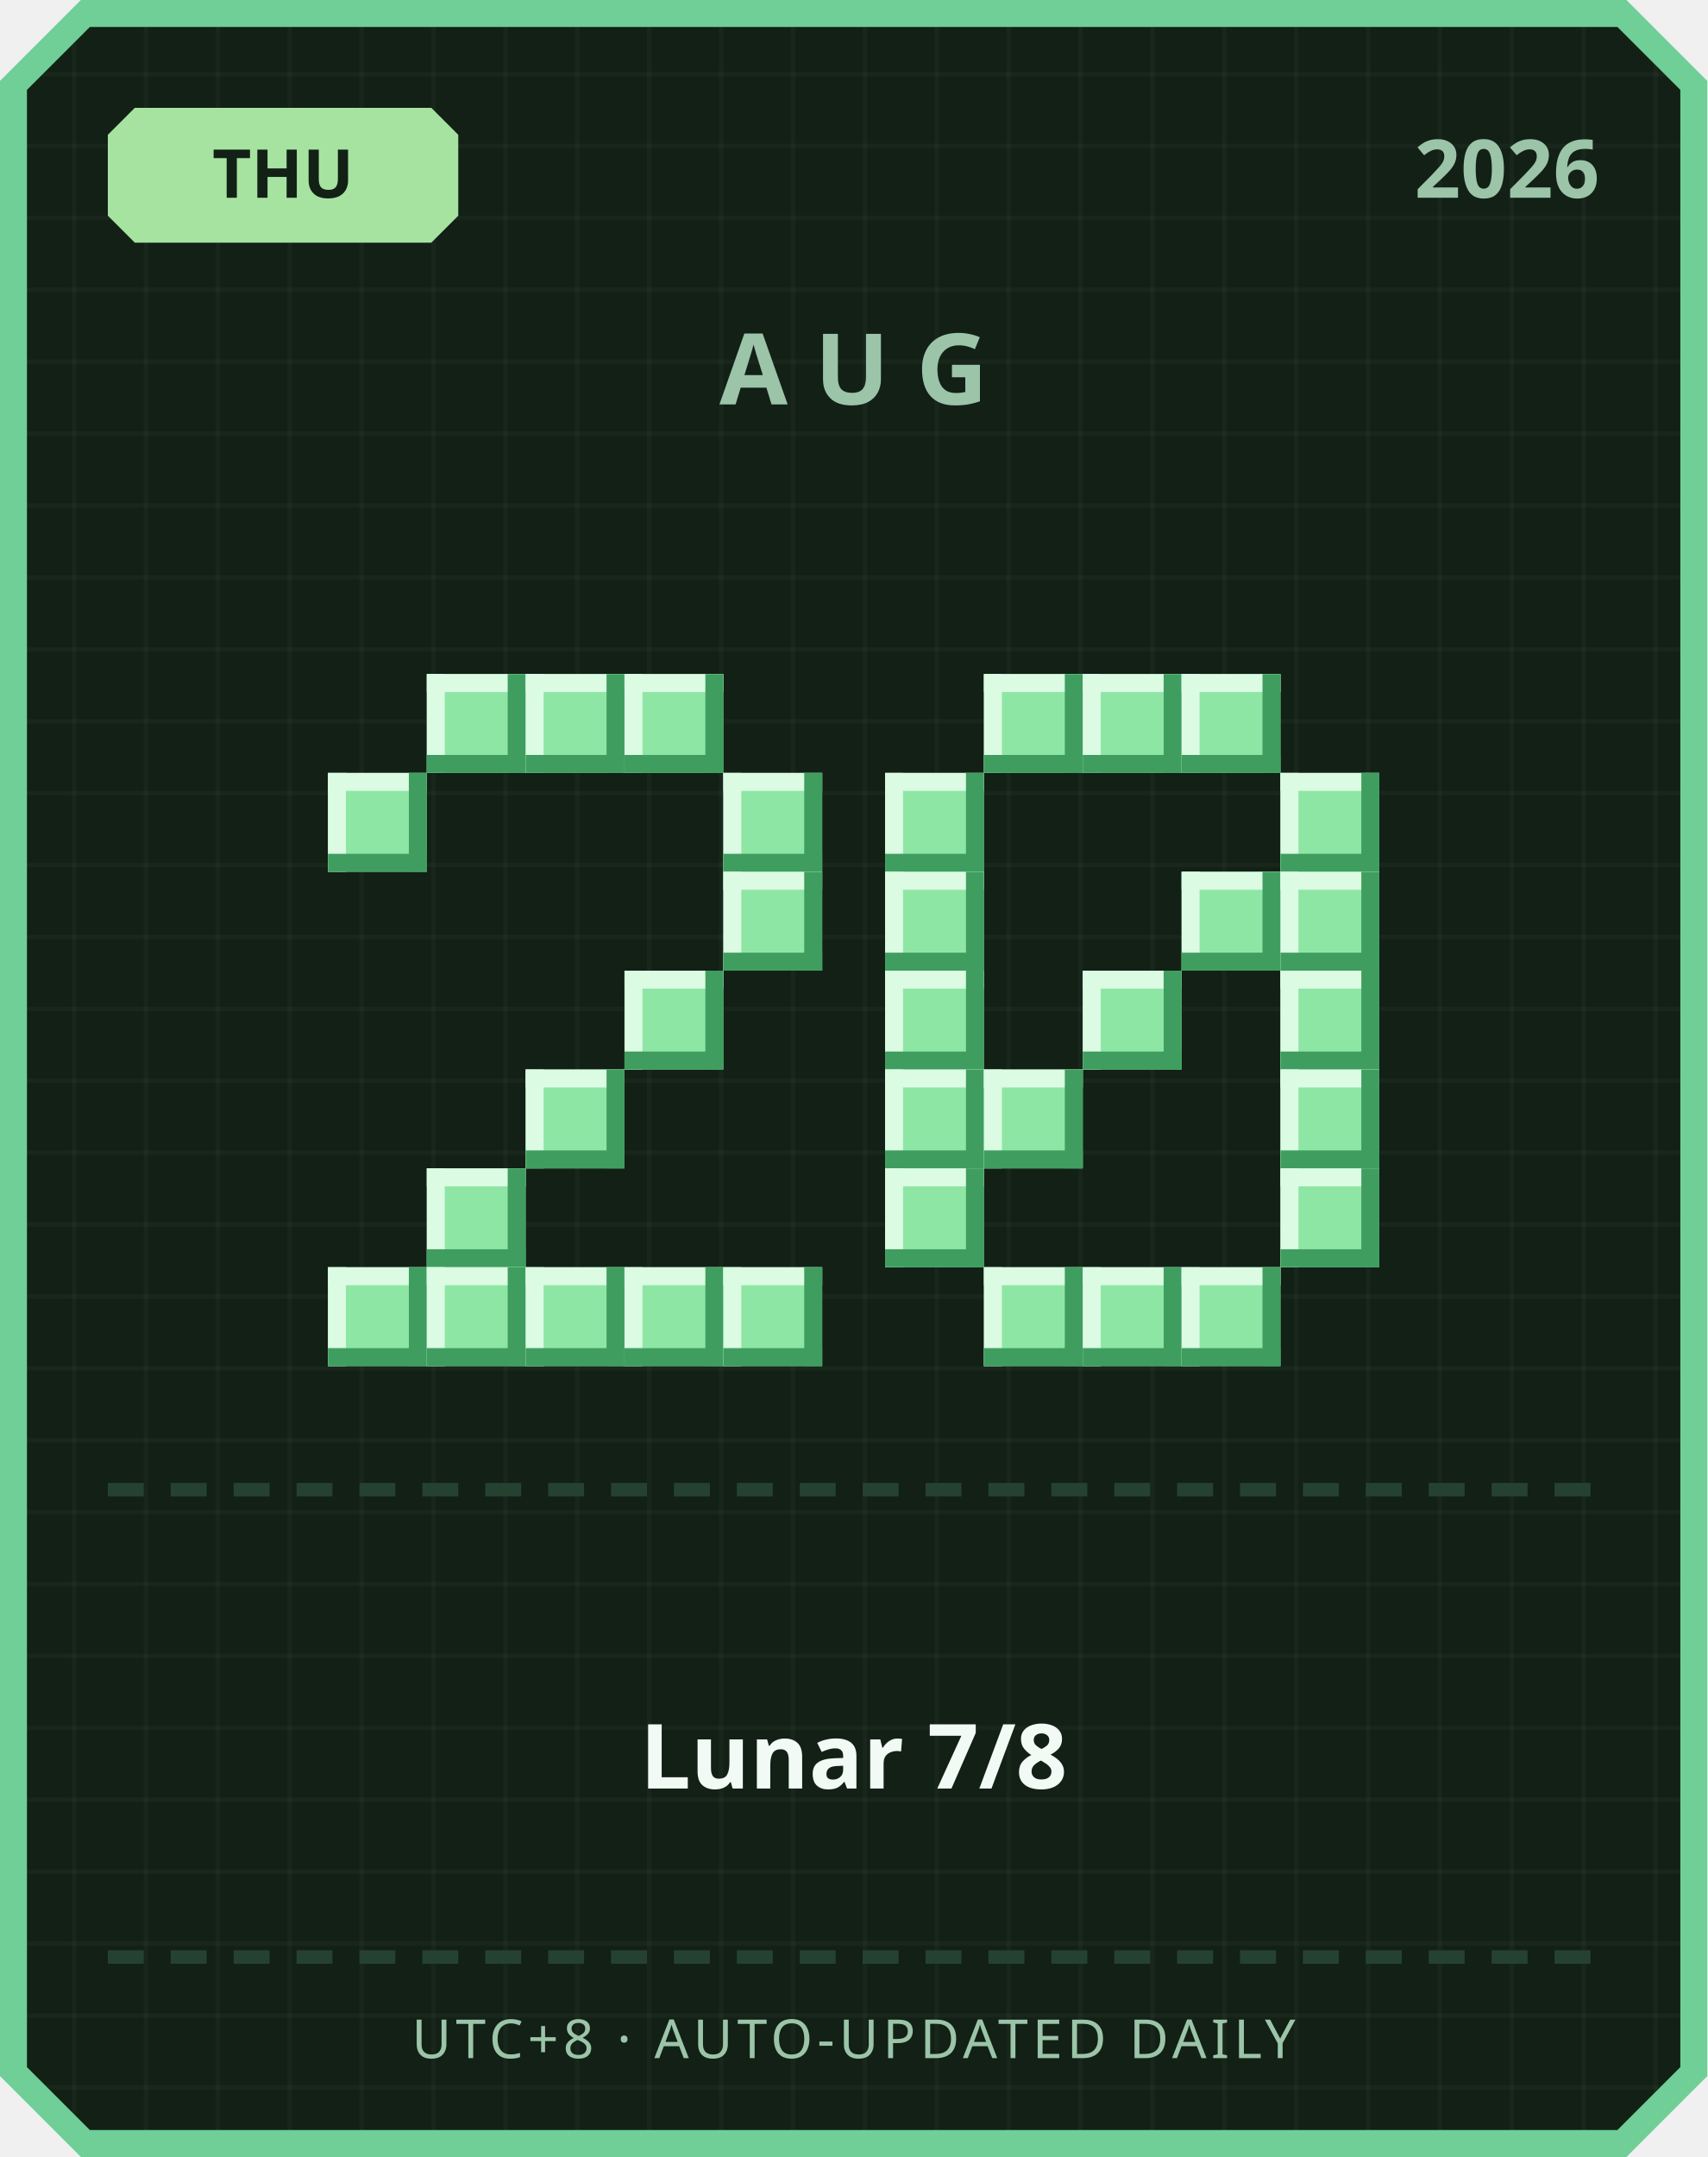
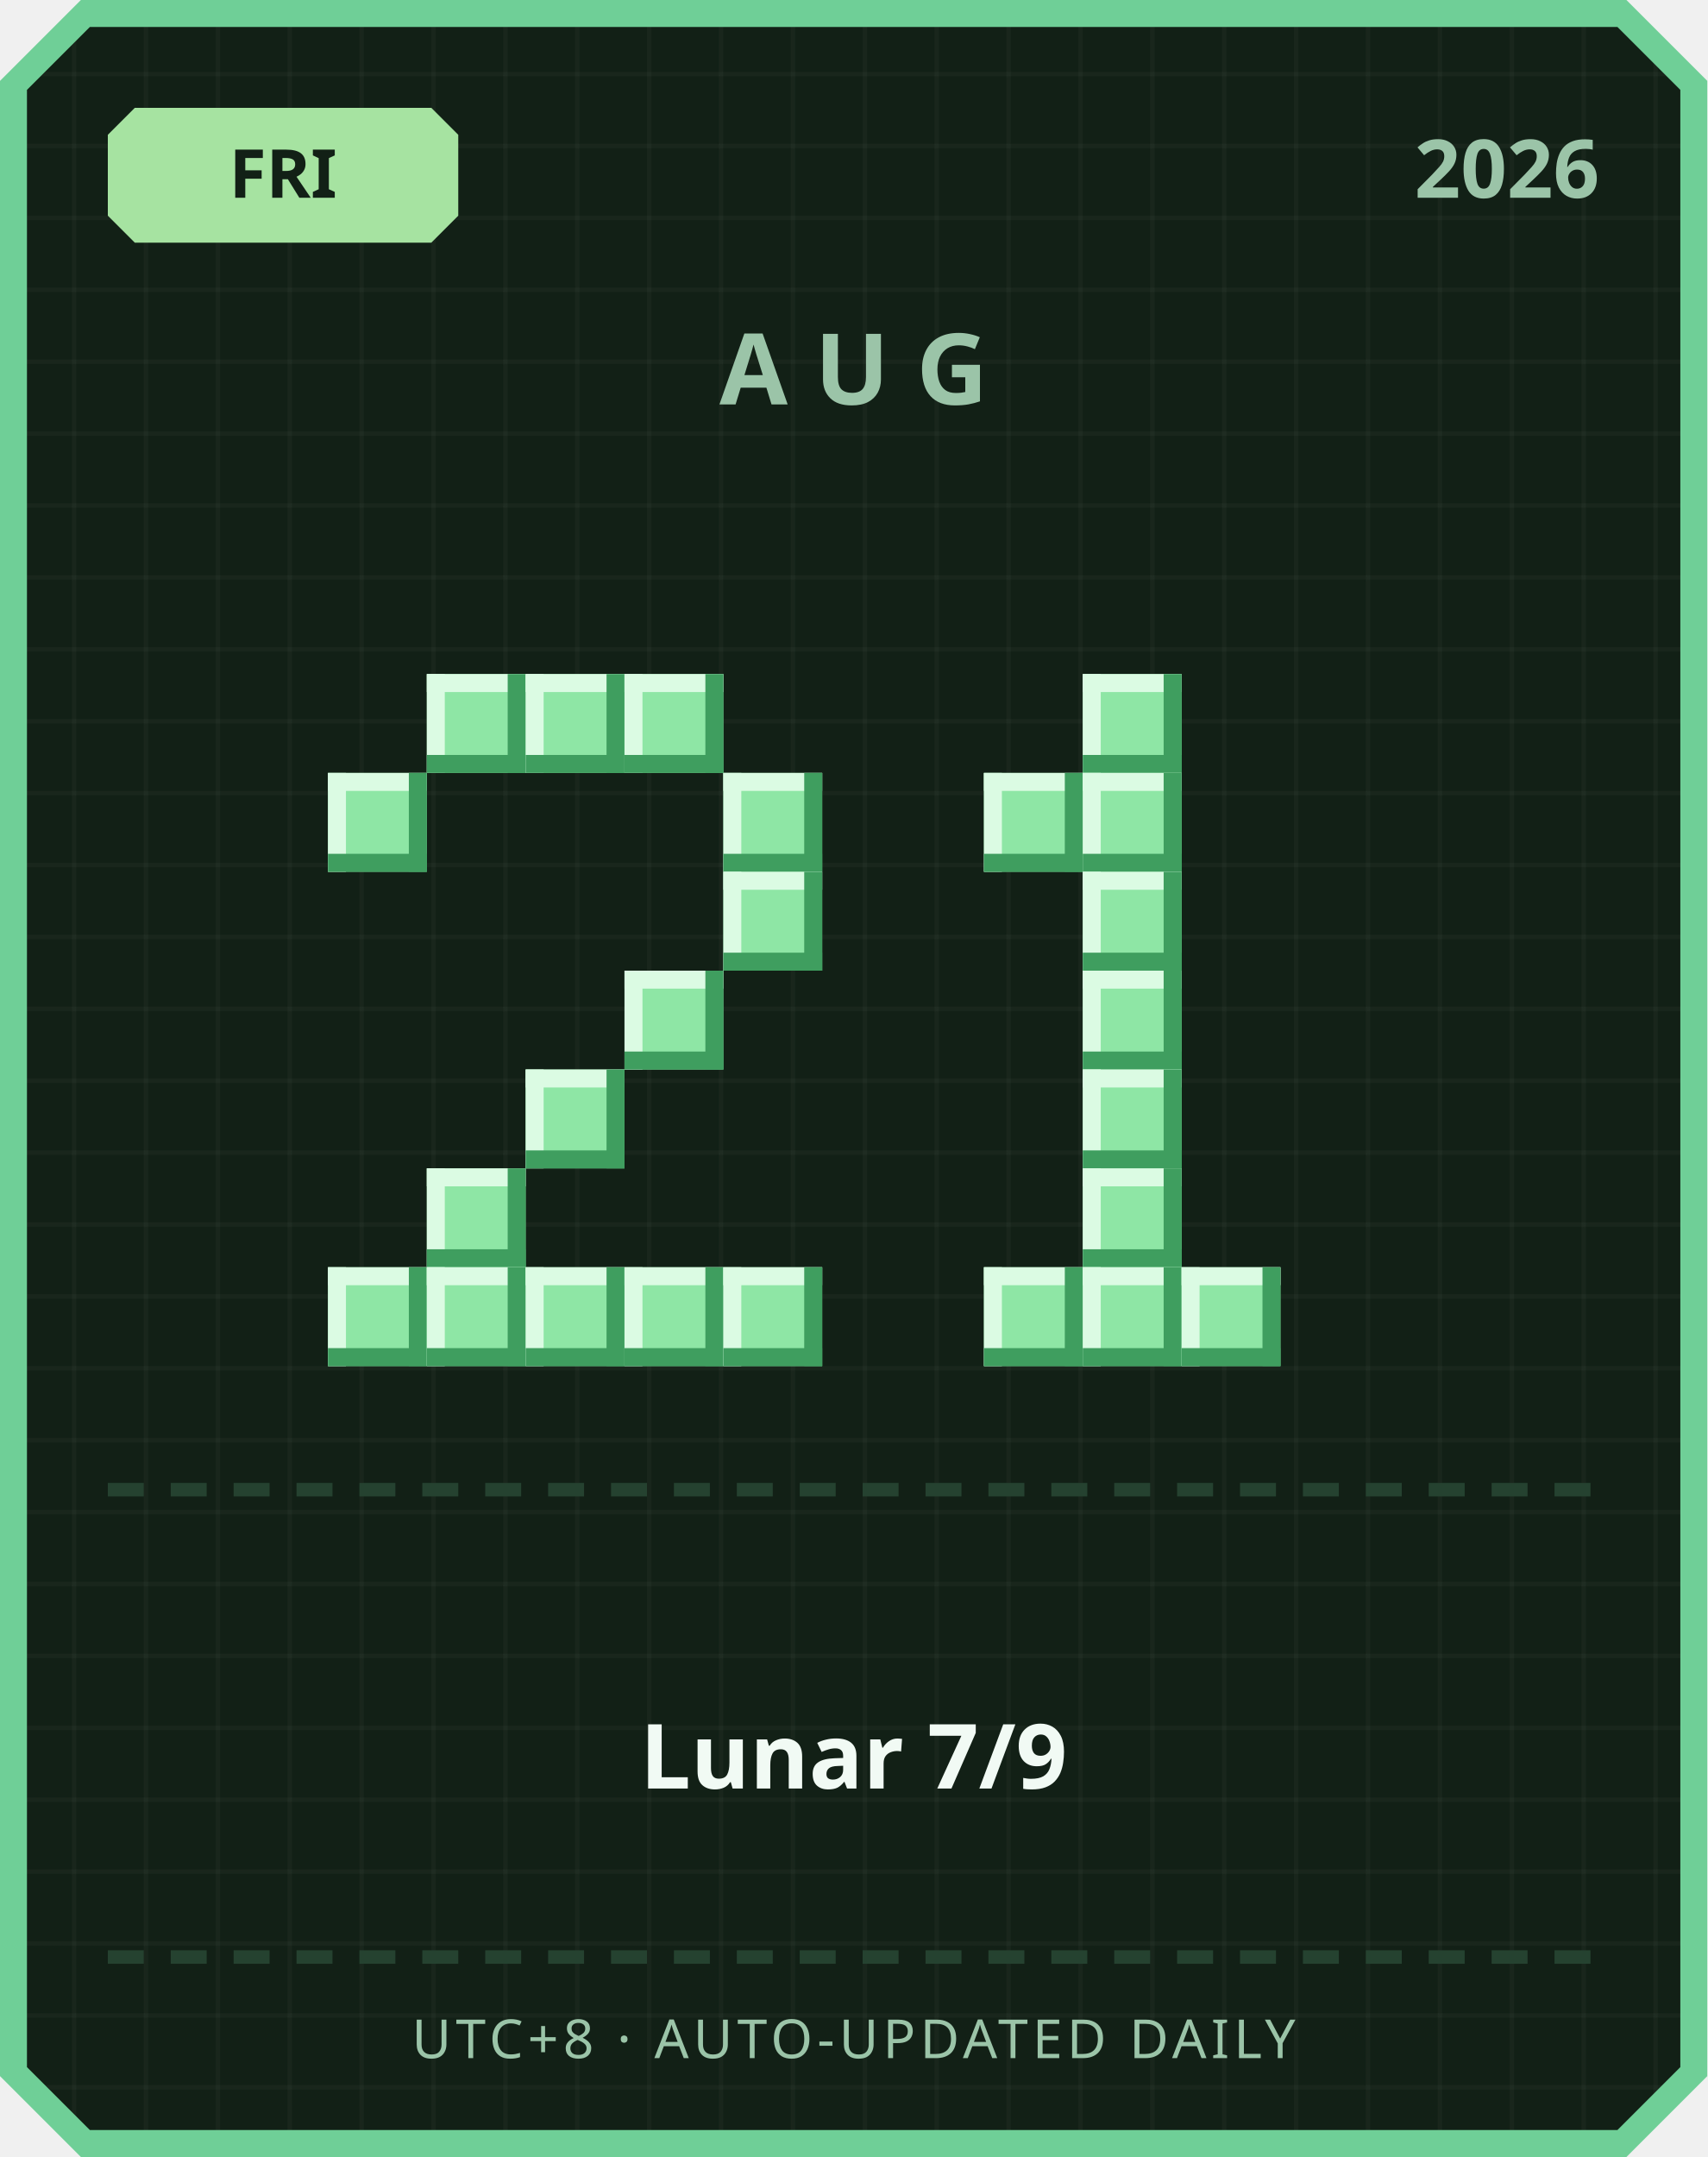
<svg xmlns="http://www.w3.org/2000/svg" width="380" height="480" viewBox="0 0 380 480">
  <defs>
    <pattern id="grid" width="16" height="16" patternUnits="userSpaceOnUse">
      <rect width="16" height="16" fill="#122016" />
      <rect width="1" height="16" fill="#ffffff" opacity="0.03" />
      <rect width="16" height="1" fill="#ffffff" opacity="0.03" />
    </pattern>
  </defs>
  <path d="M 18,0 L 362,0 L 380,18 L 380,462 L 362,480 L 18,480 L 0,462 L 0,18 Z" fill="#6fcf97" />
  <path d="M 20,6 L 360,6 L 374,20 L 374,460 L 360,474 L 20,474 L 6,460 L 6,20 Z" fill="url(#grid)" />
  <path d="M 30,24 L 96,24 L 102,30 L 102,48 L 96,54 L 30,54 L 24,48 L 24,30 Z" fill="#a6e3a1" />
-   <text x="63" y="44" text-anchor="middle" font-family="'Segoe UI', sans-serif" font-size="15" font-weight="700" fill="#122016">THU</text>
+   <text x="63" y="44" text-anchor="middle" font-family="'Segoe UI', sans-serif" font-size="15" font-weight="700" fill="#122016">FRI</text>
  <text x="356" y="44" text-anchor="end" font-family="'Segoe UI', sans-serif" font-size="18" font-weight="700" fill="#9bc4a8">2026</text>
  <text x="190" y="90" text-anchor="middle" font-family="'Segoe UI', sans-serif" font-size="22" font-weight="700" letter-spacing="6" fill="#9bc4a8">AUG</text>
  <rect x="95" y="150" width="22" height="22" fill="#8ee6a5" />
  <rect x="95" y="150" width="22" height="4" fill="#dbfbe3" />
  <rect x="95" y="150" width="4" height="22" fill="#dbfbe3" />
  <rect x="95" y="168" width="22" height="4" fill="#3f9e5f" />
  <rect x="113" y="150" width="4" height="22" fill="#3f9e5f" />
  <rect x="117" y="150" width="22" height="22" fill="#8ee6a5" />
  <rect x="117" y="150" width="22" height="4" fill="#dbfbe3" />
  <rect x="117" y="150" width="4" height="22" fill="#dbfbe3" />
  <rect x="117" y="168" width="22" height="4" fill="#3f9e5f" />
  <rect x="135" y="150" width="4" height="22" fill="#3f9e5f" />
  <rect x="139" y="150" width="22" height="22" fill="#8ee6a5" />
  <rect x="139" y="150" width="22" height="4" fill="#dbfbe3" />
  <rect x="139" y="150" width="4" height="22" fill="#dbfbe3" />
  <rect x="139" y="168" width="22" height="4" fill="#3f9e5f" />
  <rect x="157" y="150" width="4" height="22" fill="#3f9e5f" />
  <rect x="73" y="172" width="22" height="22" fill="#8ee6a5" />
  <rect x="73" y="172" width="22" height="4" fill="#dbfbe3" />
  <rect x="73" y="172" width="4" height="22" fill="#dbfbe3" />
  <rect x="73" y="190" width="22" height="4" fill="#3f9e5f" />
  <rect x="91" y="172" width="4" height="22" fill="#3f9e5f" />
  <rect x="161" y="172" width="22" height="22" fill="#8ee6a5" />
  <rect x="161" y="172" width="22" height="4" fill="#dbfbe3" />
  <rect x="161" y="172" width="4" height="22" fill="#dbfbe3" />
  <rect x="161" y="190" width="22" height="4" fill="#3f9e5f" />
  <rect x="179" y="172" width="4" height="22" fill="#3f9e5f" />
  <rect x="161" y="194" width="22" height="22" fill="#8ee6a5" />
  <rect x="161" y="194" width="22" height="4" fill="#dbfbe3" />
  <rect x="161" y="194" width="4" height="22" fill="#dbfbe3" />
  <rect x="161" y="212" width="22" height="4" fill="#3f9e5f" />
  <rect x="179" y="194" width="4" height="22" fill="#3f9e5f" />
  <rect x="139" y="216" width="22" height="22" fill="#8ee6a5" />
  <rect x="139" y="216" width="22" height="4" fill="#dbfbe3" />
  <rect x="139" y="216" width="4" height="22" fill="#dbfbe3" />
  <rect x="139" y="234" width="22" height="4" fill="#3f9e5f" />
  <rect x="157" y="216" width="4" height="22" fill="#3f9e5f" />
  <rect x="117" y="238" width="22" height="22" fill="#8ee6a5" />
  <rect x="117" y="238" width="22" height="4" fill="#dbfbe3" />
  <rect x="117" y="238" width="4" height="22" fill="#dbfbe3" />
  <rect x="117" y="256" width="22" height="4" fill="#3f9e5f" />
  <rect x="135" y="238" width="4" height="22" fill="#3f9e5f" />
  <rect x="95" y="260" width="22" height="22" fill="#8ee6a5" />
  <rect x="95" y="260" width="22" height="4" fill="#dbfbe3" />
  <rect x="95" y="260" width="4" height="22" fill="#dbfbe3" />
  <rect x="95" y="278" width="22" height="4" fill="#3f9e5f" />
  <rect x="113" y="260" width="4" height="22" fill="#3f9e5f" />
  <rect x="73" y="282" width="22" height="22" fill="#8ee6a5" />
  <rect x="73" y="282" width="22" height="4" fill="#dbfbe3" />
  <rect x="73" y="282" width="4" height="22" fill="#dbfbe3" />
  <rect x="73" y="300" width="22" height="4" fill="#3f9e5f" />
  <rect x="91" y="282" width="4" height="22" fill="#3f9e5f" />
  <rect x="95" y="282" width="22" height="22" fill="#8ee6a5" />
  <rect x="95" y="282" width="22" height="4" fill="#dbfbe3" />
  <rect x="95" y="282" width="4" height="22" fill="#dbfbe3" />
  <rect x="95" y="300" width="22" height="4" fill="#3f9e5f" />
  <rect x="113" y="282" width="4" height="22" fill="#3f9e5f" />
  <rect x="117" y="282" width="22" height="22" fill="#8ee6a5" />
  <rect x="117" y="282" width="22" height="4" fill="#dbfbe3" />
  <rect x="117" y="282" width="4" height="22" fill="#dbfbe3" />
  <rect x="117" y="300" width="22" height="4" fill="#3f9e5f" />
  <rect x="135" y="282" width="4" height="22" fill="#3f9e5f" />
  <rect x="139" y="282" width="22" height="22" fill="#8ee6a5" />
  <rect x="139" y="282" width="22" height="4" fill="#dbfbe3" />
  <rect x="139" y="282" width="4" height="22" fill="#dbfbe3" />
  <rect x="139" y="300" width="22" height="4" fill="#3f9e5f" />
  <rect x="157" y="282" width="4" height="22" fill="#3f9e5f" />
  <rect x="161" y="282" width="22" height="22" fill="#8ee6a5" />
  <rect x="161" y="282" width="22" height="4" fill="#dbfbe3" />
  <rect x="161" y="282" width="4" height="22" fill="#dbfbe3" />
  <rect x="161" y="300" width="22" height="4" fill="#3f9e5f" />
  <rect x="179" y="282" width="4" height="22" fill="#3f9e5f" />
-   <rect x="219" y="150" width="22" height="22" fill="#8ee6a5" />
-   <rect x="219" y="150" width="22" height="4" fill="#dbfbe3" />
-   <rect x="219" y="150" width="4" height="22" fill="#dbfbe3" />
-   <rect x="219" y="168" width="22" height="4" fill="#3f9e5f" />
-   <rect x="237" y="150" width="4" height="22" fill="#3f9e5f" />
  <rect x="241" y="150" width="22" height="22" fill="#8ee6a5" />
  <rect x="241" y="150" width="22" height="4" fill="#dbfbe3" />
  <rect x="241" y="150" width="4" height="22" fill="#dbfbe3" />
  <rect x="241" y="168" width="22" height="4" fill="#3f9e5f" />
  <rect x="259" y="150" width="4" height="22" fill="#3f9e5f" />
-   <rect x="263" y="150" width="22" height="22" fill="#8ee6a5" />
-   <rect x="263" y="150" width="22" height="4" fill="#dbfbe3" />
-   <rect x="263" y="150" width="4" height="22" fill="#dbfbe3" />
-   <rect x="263" y="168" width="22" height="4" fill="#3f9e5f" />
-   <rect x="281" y="150" width="4" height="22" fill="#3f9e5f" />
-   <rect x="197" y="172" width="22" height="22" fill="#8ee6a5" />
-   <rect x="197" y="172" width="22" height="4" fill="#dbfbe3" />
-   <rect x="197" y="172" width="4" height="22" fill="#dbfbe3" />
-   <rect x="197" y="190" width="22" height="4" fill="#3f9e5f" />
-   <rect x="215" y="172" width="4" height="22" fill="#3f9e5f" />
-   <rect x="285" y="172" width="22" height="22" fill="#8ee6a5" />
-   <rect x="285" y="172" width="22" height="4" fill="#dbfbe3" />
-   <rect x="285" y="172" width="4" height="22" fill="#dbfbe3" />
-   <rect x="285" y="190" width="22" height="4" fill="#3f9e5f" />
-   <rect x="303" y="172" width="4" height="22" fill="#3f9e5f" />
-   <rect x="197" y="194" width="22" height="22" fill="#8ee6a5" />
-   <rect x="197" y="194" width="22" height="4" fill="#dbfbe3" />
-   <rect x="197" y="194" width="4" height="22" fill="#dbfbe3" />
-   <rect x="197" y="212" width="22" height="4" fill="#3f9e5f" />
-   <rect x="215" y="194" width="4" height="22" fill="#3f9e5f" />
-   <rect x="263" y="194" width="22" height="22" fill="#8ee6a5" />
-   <rect x="263" y="194" width="22" height="4" fill="#dbfbe3" />
-   <rect x="263" y="194" width="4" height="22" fill="#dbfbe3" />
-   <rect x="263" y="212" width="22" height="4" fill="#3f9e5f" />
-   <rect x="281" y="194" width="4" height="22" fill="#3f9e5f" />
-   <rect x="285" y="194" width="22" height="22" fill="#8ee6a5" />
-   <rect x="285" y="194" width="22" height="4" fill="#dbfbe3" />
-   <rect x="285" y="194" width="4" height="22" fill="#dbfbe3" />
-   <rect x="285" y="212" width="22" height="4" fill="#3f9e5f" />
-   <rect x="303" y="194" width="4" height="22" fill="#3f9e5f" />
-   <rect x="197" y="216" width="22" height="22" fill="#8ee6a5" />
-   <rect x="197" y="216" width="22" height="4" fill="#dbfbe3" />
-   <rect x="197" y="216" width="4" height="22" fill="#dbfbe3" />
-   <rect x="197" y="234" width="22" height="4" fill="#3f9e5f" />
-   <rect x="215" y="216" width="4" height="22" fill="#3f9e5f" />
+   <rect x="219" y="172" width="22" height="22" fill="#8ee6a5" />
+   <rect x="219" y="172" width="22" height="4" fill="#dbfbe3" />
+   <rect x="219" y="172" width="4" height="22" fill="#dbfbe3" />
+   <rect x="219" y="190" width="22" height="4" fill="#3f9e5f" />
+   <rect x="237" y="172" width="4" height="22" fill="#3f9e5f" />
+   <rect x="241" y="172" width="22" height="22" fill="#8ee6a5" />
+   <rect x="241" y="172" width="22" height="4" fill="#dbfbe3" />
+   <rect x="241" y="172" width="4" height="22" fill="#dbfbe3" />
+   <rect x="241" y="190" width="22" height="4" fill="#3f9e5f" />
+   <rect x="259" y="172" width="4" height="22" fill="#3f9e5f" />
+   <rect x="241" y="194" width="22" height="22" fill="#8ee6a5" />
+   <rect x="241" y="194" width="22" height="4" fill="#dbfbe3" />
+   <rect x="241" y="194" width="4" height="22" fill="#dbfbe3" />
+   <rect x="241" y="212" width="22" height="4" fill="#3f9e5f" />
+   <rect x="259" y="194" width="4" height="22" fill="#3f9e5f" />
  <rect x="241" y="216" width="22" height="22" fill="#8ee6a5" />
  <rect x="241" y="216" width="22" height="4" fill="#dbfbe3" />
  <rect x="241" y="216" width="4" height="22" fill="#dbfbe3" />
  <rect x="241" y="234" width="22" height="4" fill="#3f9e5f" />
  <rect x="259" y="216" width="4" height="22" fill="#3f9e5f" />
-   <rect x="285" y="216" width="22" height="22" fill="#8ee6a5" />
-   <rect x="285" y="216" width="22" height="4" fill="#dbfbe3" />
-   <rect x="285" y="216" width="4" height="22" fill="#dbfbe3" />
-   <rect x="285" y="234" width="22" height="4" fill="#3f9e5f" />
-   <rect x="303" y="216" width="4" height="22" fill="#3f9e5f" />
-   <rect x="197" y="238" width="22" height="22" fill="#8ee6a5" />
-   <rect x="197" y="238" width="22" height="4" fill="#dbfbe3" />
-   <rect x="197" y="238" width="4" height="22" fill="#dbfbe3" />
-   <rect x="197" y="256" width="22" height="4" fill="#3f9e5f" />
-   <rect x="215" y="238" width="4" height="22" fill="#3f9e5f" />
-   <rect x="219" y="238" width="22" height="22" fill="#8ee6a5" />
-   <rect x="219" y="238" width="22" height="4" fill="#dbfbe3" />
-   <rect x="219" y="238" width="4" height="22" fill="#dbfbe3" />
-   <rect x="219" y="256" width="22" height="4" fill="#3f9e5f" />
-   <rect x="237" y="238" width="4" height="22" fill="#3f9e5f" />
-   <rect x="285" y="238" width="22" height="22" fill="#8ee6a5" />
-   <rect x="285" y="238" width="22" height="4" fill="#dbfbe3" />
-   <rect x="285" y="238" width="4" height="22" fill="#dbfbe3" />
-   <rect x="285" y="256" width="22" height="4" fill="#3f9e5f" />
-   <rect x="303" y="238" width="4" height="22" fill="#3f9e5f" />
-   <rect x="197" y="260" width="22" height="22" fill="#8ee6a5" />
-   <rect x="197" y="260" width="22" height="4" fill="#dbfbe3" />
-   <rect x="197" y="260" width="4" height="22" fill="#dbfbe3" />
-   <rect x="197" y="278" width="22" height="4" fill="#3f9e5f" />
-   <rect x="215" y="260" width="4" height="22" fill="#3f9e5f" />
-   <rect x="285" y="260" width="22" height="22" fill="#8ee6a5" />
-   <rect x="285" y="260" width="22" height="4" fill="#dbfbe3" />
-   <rect x="285" y="260" width="4" height="22" fill="#dbfbe3" />
-   <rect x="285" y="278" width="22" height="4" fill="#3f9e5f" />
-   <rect x="303" y="260" width="4" height="22" fill="#3f9e5f" />
+   <rect x="241" y="238" width="22" height="22" fill="#8ee6a5" />
+   <rect x="241" y="238" width="22" height="4" fill="#dbfbe3" />
+   <rect x="241" y="238" width="4" height="22" fill="#dbfbe3" />
+   <rect x="241" y="256" width="22" height="4" fill="#3f9e5f" />
+   <rect x="259" y="238" width="4" height="22" fill="#3f9e5f" />
+   <rect x="241" y="260" width="22" height="22" fill="#8ee6a5" />
+   <rect x="241" y="260" width="22" height="4" fill="#dbfbe3" />
+   <rect x="241" y="260" width="4" height="22" fill="#dbfbe3" />
+   <rect x="241" y="278" width="22" height="4" fill="#3f9e5f" />
+   <rect x="259" y="260" width="4" height="22" fill="#3f9e5f" />
  <rect x="219" y="282" width="22" height="22" fill="#8ee6a5" />
  <rect x="219" y="282" width="22" height="4" fill="#dbfbe3" />
  <rect x="219" y="282" width="4" height="22" fill="#dbfbe3" />
  <rect x="219" y="300" width="22" height="4" fill="#3f9e5f" />
  <rect x="237" y="282" width="4" height="22" fill="#3f9e5f" />
  <rect x="241" y="282" width="22" height="22" fill="#8ee6a5" />
  <rect x="241" y="282" width="22" height="4" fill="#dbfbe3" />
  <rect x="241" y="282" width="4" height="22" fill="#dbfbe3" />
  <rect x="241" y="300" width="22" height="4" fill="#3f9e5f" />
  <rect x="259" y="282" width="4" height="22" fill="#3f9e5f" />
  <rect x="263" y="282" width="22" height="22" fill="#8ee6a5" />
  <rect x="263" y="282" width="22" height="4" fill="#dbfbe3" />
  <rect x="263" y="282" width="4" height="22" fill="#dbfbe3" />
  <rect x="263" y="300" width="22" height="4" fill="#3f9e5f" />
  <rect x="281" y="282" width="4" height="22" fill="#3f9e5f" />
  <rect x="24" y="330" width="8" height="3" fill="#254230" />
  <rect x="38" y="330" width="8" height="3" fill="#254230" />
  <rect x="52" y="330" width="8" height="3" fill="#254230" />
  <rect x="66" y="330" width="8" height="3" fill="#254230" />
  <rect x="80" y="330" width="8" height="3" fill="#254230" />
  <rect x="94" y="330" width="8" height="3" fill="#254230" />
  <rect x="108" y="330" width="8" height="3" fill="#254230" />
  <rect x="122" y="330" width="8" height="3" fill="#254230" />
  <rect x="136" y="330" width="8" height="3" fill="#254230" />
  <rect x="150" y="330" width="8" height="3" fill="#254230" />
  <rect x="164" y="330" width="8" height="3" fill="#254230" />
  <rect x="178" y="330" width="8" height="3" fill="#254230" />
  <rect x="192" y="330" width="8" height="3" fill="#254230" />
  <rect x="206" y="330" width="8" height="3" fill="#254230" />
  <rect x="220" y="330" width="8" height="3" fill="#254230" />
  <rect x="234" y="330" width="8" height="3" fill="#254230" />
  <rect x="248" y="330" width="8" height="3" fill="#254230" />
  <rect x="262" y="330" width="8" height="3" fill="#254230" />
  <rect x="276" y="330" width="8" height="3" fill="#254230" />
  <rect x="290" y="330" width="8" height="3" fill="#254230" />
  <rect x="304" y="330" width="8" height="3" fill="#254230" />
  <rect x="318" y="330" width="8" height="3" fill="#254230" />
  <rect x="332" y="330" width="8" height="3" fill="#254230" />
  <rect x="346" y="330" width="8" height="3" fill="#254230" />
-   <text x="190" y="398" text-anchor="middle" font-family="'Segoe UI', 'Microsoft JhengHei', sans-serif" font-size="20" font-weight="700" fill="#f1faf4">Lunar 7/8</text>
+   <text x="190" y="398" text-anchor="middle" font-family="'Segoe UI', 'Microsoft JhengHei', sans-serif" font-size="20" font-weight="700" fill="#f1faf4">Lunar 7/9</text>
  <rect x="24" y="434" width="8" height="3" fill="#254230" />
  <rect x="38" y="434" width="8" height="3" fill="#254230" />
  <rect x="52" y="434" width="8" height="3" fill="#254230" />
  <rect x="66" y="434" width="8" height="3" fill="#254230" />
  <rect x="80" y="434" width="8" height="3" fill="#254230" />
  <rect x="94" y="434" width="8" height="3" fill="#254230" />
  <rect x="108" y="434" width="8" height="3" fill="#254230" />
  <rect x="122" y="434" width="8" height="3" fill="#254230" />
  <rect x="136" y="434" width="8" height="3" fill="#254230" />
  <rect x="150" y="434" width="8" height="3" fill="#254230" />
  <rect x="164" y="434" width="8" height="3" fill="#254230" />
  <rect x="178" y="434" width="8" height="3" fill="#254230" />
  <rect x="192" y="434" width="8" height="3" fill="#254230" />
  <rect x="206" y="434" width="8" height="3" fill="#254230" />
  <rect x="220" y="434" width="8" height="3" fill="#254230" />
  <rect x="234" y="434" width="8" height="3" fill="#254230" />
  <rect x="248" y="434" width="8" height="3" fill="#254230" />
  <rect x="262" y="434" width="8" height="3" fill="#254230" />
  <rect x="276" y="434" width="8" height="3" fill="#254230" />
  <rect x="290" y="434" width="8" height="3" fill="#254230" />
  <rect x="304" y="434" width="8" height="3" fill="#254230" />
  <rect x="318" y="434" width="8" height="3" fill="#254230" />
  <rect x="332" y="434" width="8" height="3" fill="#254230" />
  <rect x="346" y="434" width="8" height="3" fill="#254230" />
  <text x="190" y="458" text-anchor="middle" font-family="'Segoe UI', sans-serif" font-size="12" letter-spacing="1" fill="#9bc4a8">UTC+8 · AUTO-UPDATED DAILY</text>
</svg>
